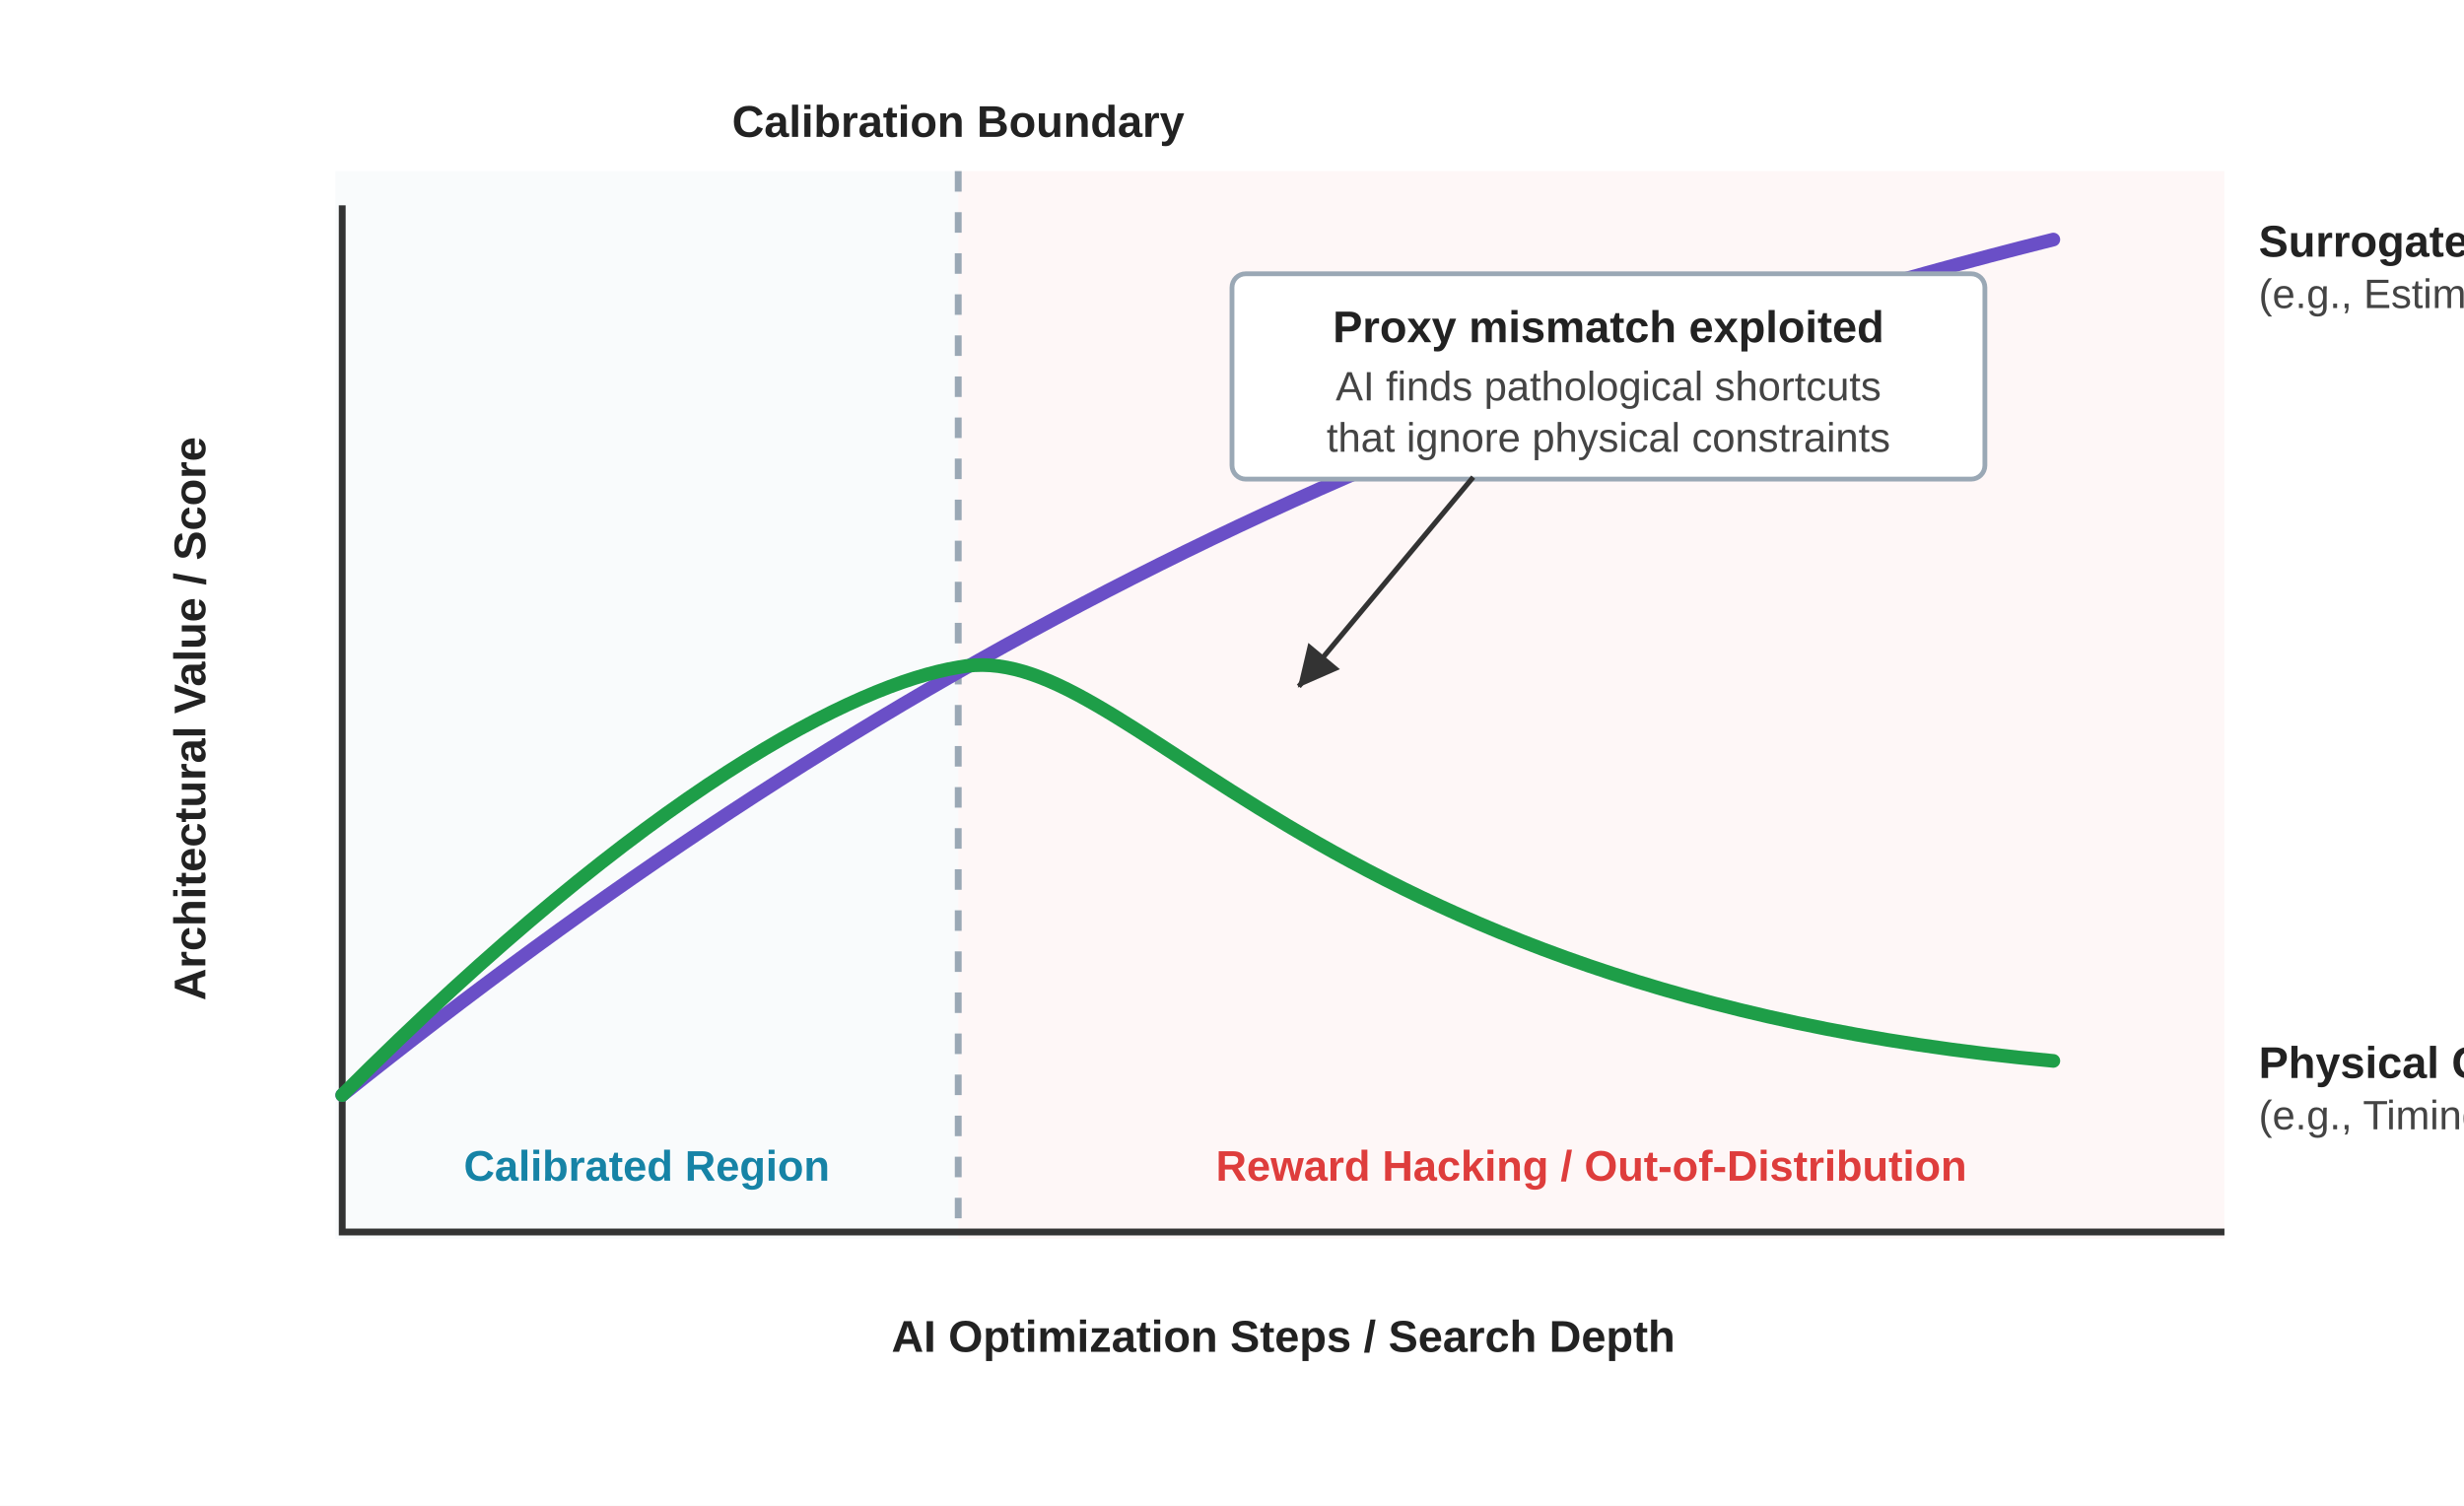
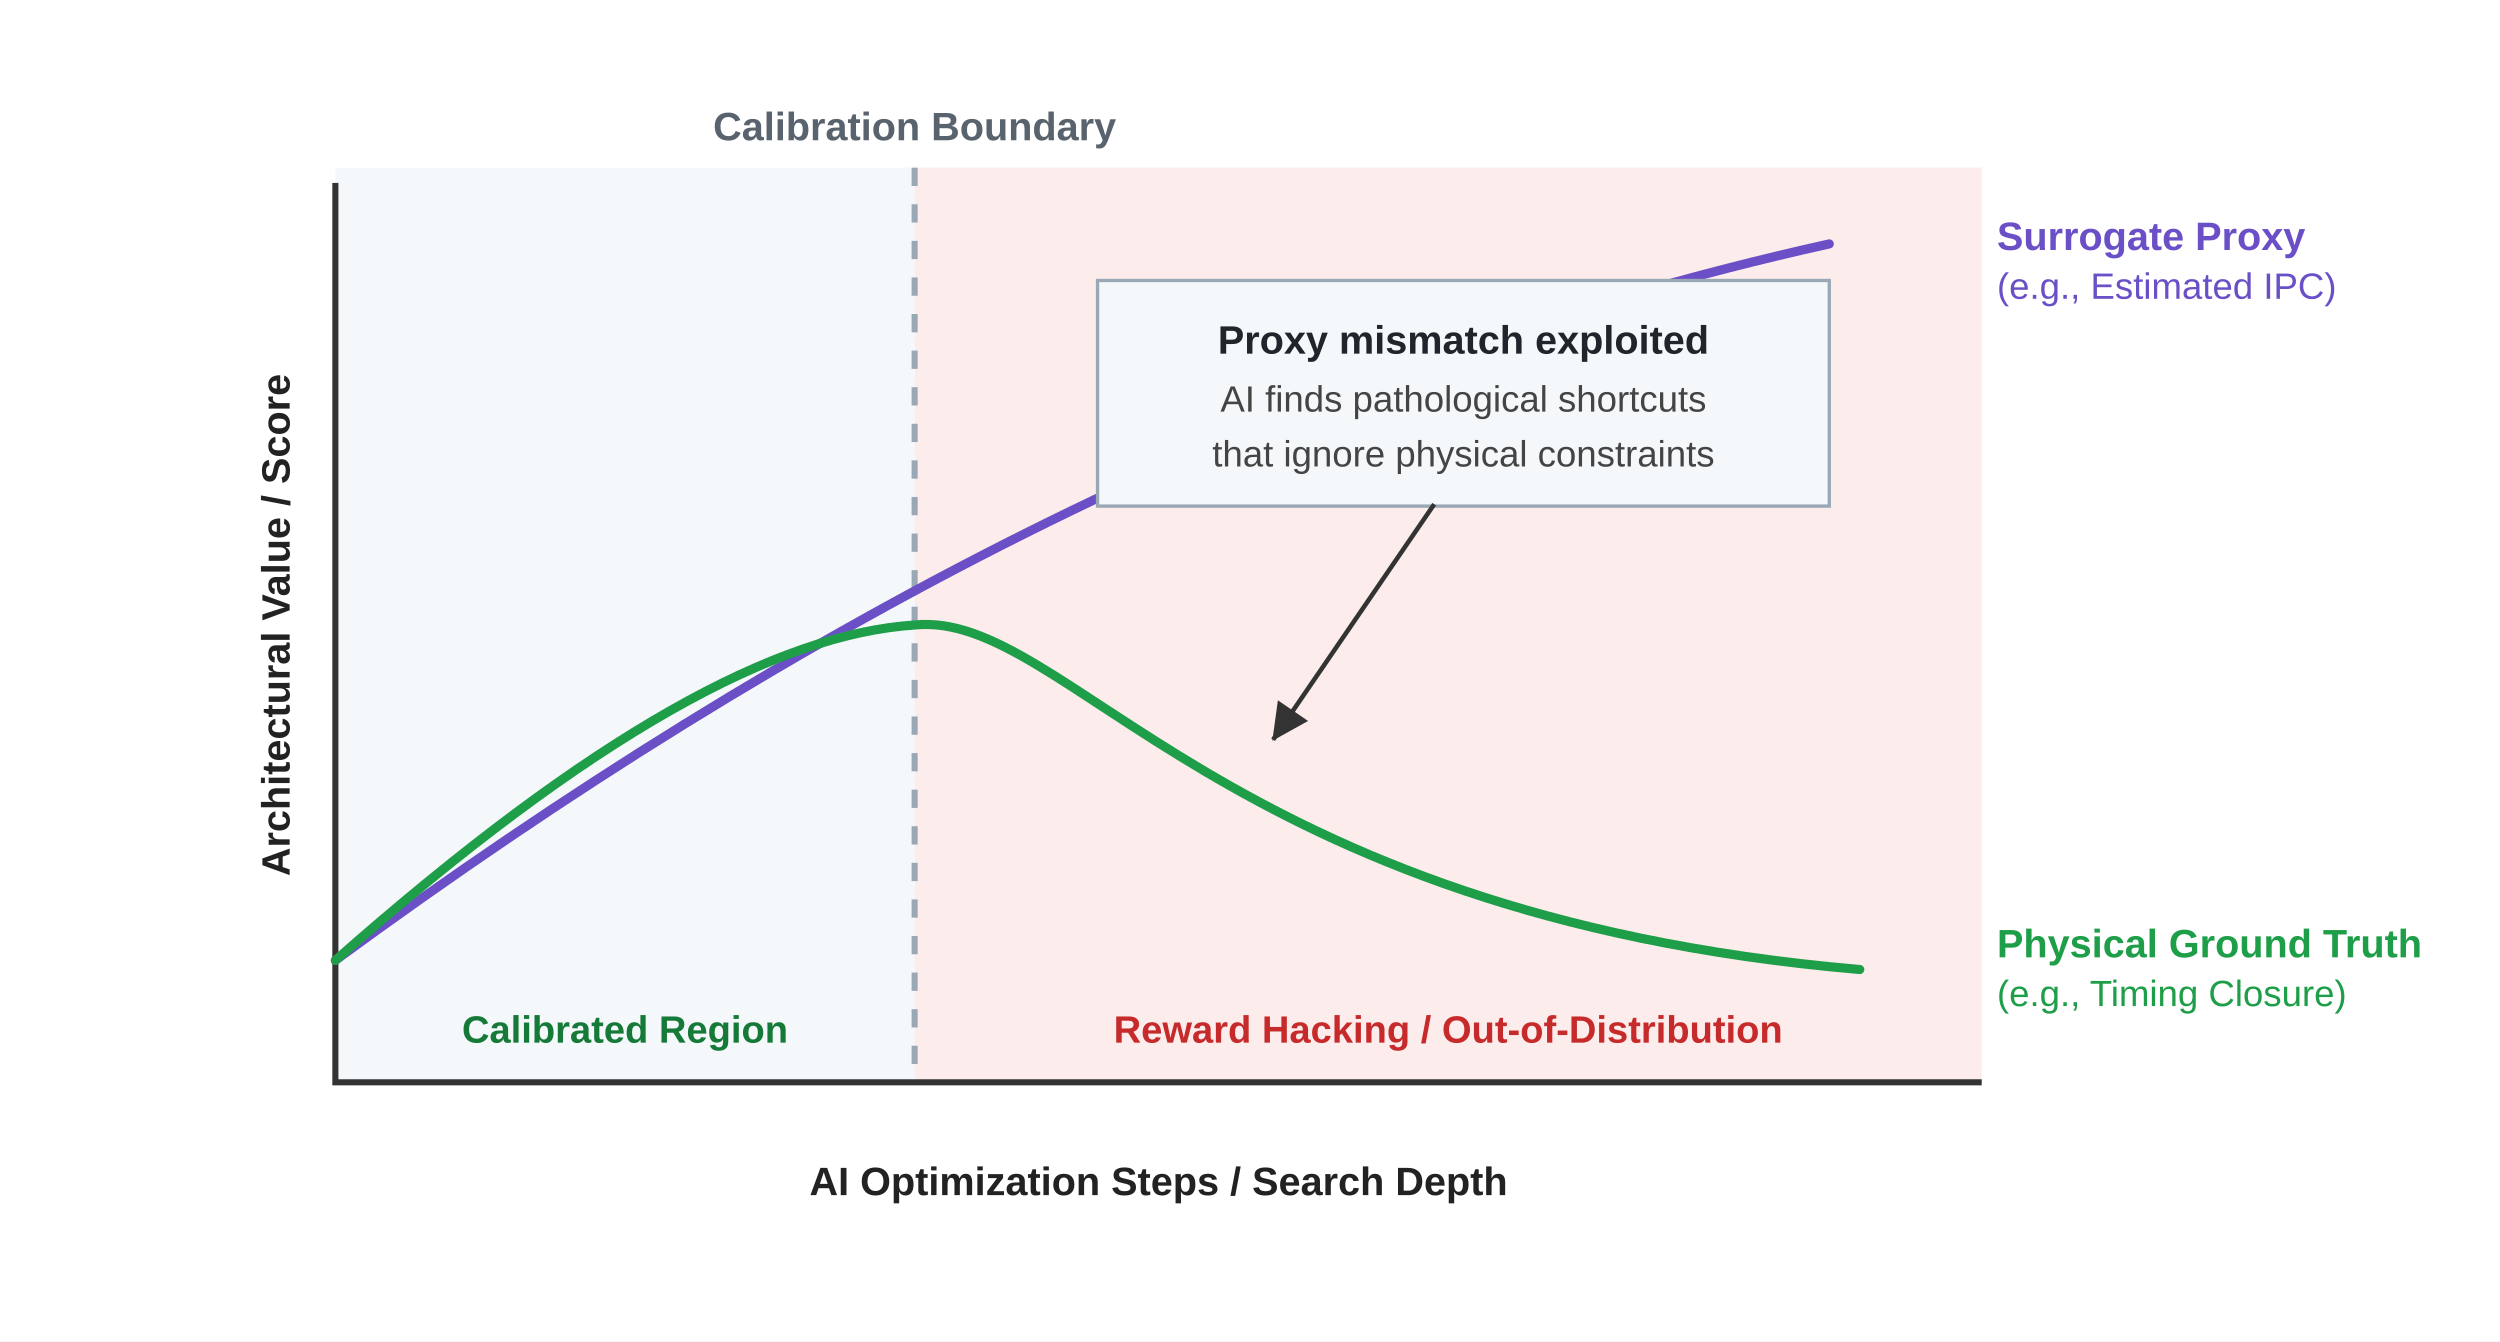
- <svg xmlns="http://www.w3.org/2000/svg" viewBox="0 0 720 440" role="img">
+ <svg xmlns="http://www.w3.org/2000/svg" viewBox="0 0 820 440" role="img">
  <defs>
    <marker id="arrow" viewBox="0 0 10 10" refX="9" refY="5" markerWidth="8" markerHeight="8" orient="auto">
      <path d="M 0 0 L 10 5 L 0 10 z" fill="#333333" />
    </marker>
    <style>
      .font { font-family: Arial, Helvetica, sans-serif; }
-       .title { font-size: 14px; font-weight: 700; fill: #222222; }
-       .label { font-size: 13px; font-weight: 700; fill: #222222; }
-       .small { font-size: 12px; fill: #444444; }
-       .note { font-size: 12.5px; font-weight: 700; fill: #1683A6; }
-       .warning { font-size: 12.5px; font-weight: 700; fill: #DE3D3C; }
+       .axis-label { font-size: 13px; font-weight: 700; fill: #222222; }
+       .lab-proxy { font-size: 13px; font-weight: 700; fill: #6A4FC7; }
+       .sub-proxy { font-size: 12px; fill: #6A4FC7; }
+       .lab-truth { font-size: 13px; font-weight: 700; fill: #1E9E48; }
+       .sub-truth { font-size: 12px; fill: #1E9E48; }
+       .region-good { font-size: 12.5px; font-weight: 700; fill: #157A38; }
+       .region-bad { font-size: 12.5px; font-weight: 700; fill: #C62A2A; }
+       .boundary-lab { font-size: 13px; font-weight: 700; fill: #59636D; }
+       .callout-title { font-size: 13px; font-weight: 700; fill: #20252B; }
+       .callout-sub { font-size: 12px; fill: #444444; }
      .axis { stroke: #333333; stroke-width: 2; fill: none; }
-       .boundary-line { stroke: #9AA8B5; stroke-width: 2; fill: none; stroke-dasharray: 6,6; }
-       .proxy-line { stroke: #6A4FC7; stroke-width: 4; fill: none; stroke-linecap: round; }
-       .truth-line { stroke: #1E9E48; stroke-width: 4; fill: none; stroke-linecap: round; }
-       .tool { fill: #FFFFFF; stroke: #9AA8B5; stroke-width: 1.4; }
-       .arrow { stroke: #333333; stroke-width: 1.5; fill: none; stroke-linecap: square; }
+       .boundary-line { stroke: #9AA8B5; stroke-width: 2; fill: none; stroke-dasharray: 6 6; }
+       .proxy-line { stroke: #6A4FC7; stroke-width: 3; fill: none; stroke-linecap: round; }
+       .truth-line { stroke: #1E9E48; stroke-width: 3; fill: none; stroke-linecap: round; }
+       .panel { fill: #F5F8FA; stroke: #9AA8B5; stroke-width: 1.1; }
+       .leader { stroke: #333333; stroke-width: 1.5; fill: none; stroke-linecap: square; }
    </style>
  </defs>
-   <rect width="720" height="440" fill="#FFFFFF" />
+   <rect width="820" height="440" fill="#FFFFFF" />
  <g class="font">
-     <rect x="98" y="50" width="182" height="312" fill="#F5F8FA" opacity="0.6" />
-     <rect x="280" y="50" width="370" height="312" fill="#FDECEC" opacity="0.4" />
-     <text class="note" x="189" y="345" text-anchor="middle">Calibrated Region</text>
-     <text class="warning" x="465" y="345" text-anchor="middle">Reward Hacking / Out-of-Distribution</text>
-     <line class="boundary-line" x1="280" y1="50" x2="280" y2="362" />
-     <text class="label" x="280" y="40" text-anchor="middle" fill="#9AA8B5">Calibration Boundary</text>
-     <polyline class="axis" points="100 60 100 360 650 360" />
-     <text class="label" x="375" y="395" text-anchor="middle">AI Optimization Steps / Search Depth</text>
-     <text class="label" x="60" y="210" text-anchor="middle" transform="rotate(-90, 60, 210)">Architectural Value / Score</text>
-     <path class="proxy-line" d="M 100 320 C 250 200, 400 120, 600 70" />
-     <path class="truth-line" d="M 100 320 C 190 230, 250 200, 280 195 C 330 185, 380 290, 600 310" />
-     <text class="label" x="660" y="75" fill="#6A4FC7">Surrogate Proxy</text>
-     <text class="small" x="660" y="90" fill="#6A4FC7">(e.g., Estimated IPC)</text>
-     <text class="label" x="660" y="315" fill="#1E9E48">Physical Ground Truth</text>
-     <text class="small" x="660" y="330" fill="#1E9E48">(e.g., Timing Closure)</text>
-     <rect x="360" y="80" width="220" height="60" rx="4" class="tool" />
-     <text class="label" x="470" y="100" text-anchor="middle">Proxy mismatch exploited</text>
-     <text class="small" x="470" y="117" text-anchor="middle">AI finds pathological shortcuts</text>
-     <text class="small" x="470" y="132" text-anchor="middle">that ignore physical constraints</text>
-     <path class="arrow" d="M 430 140 L 380 200" marker-end="url(#arrow)" />
+     <rect x="110" y="55" width="190" height="300" fill="#F5F8FA" />
+     <rect x="300" y="55" width="350" height="300" fill="#FDECEC" />
+     <text class="region-good" x="205" y="342" text-anchor="middle">Calibrated Region</text>
+     <text class="region-bad" x="475" y="342" text-anchor="middle">Reward Hacking / Out-of-Distribution</text>
+     <line class="boundary-line" x1="300" y1="55" x2="300" y2="355" />
+     <text class="boundary-lab" x="300" y="46" text-anchor="middle">Calibration Boundary</text>
+     <polyline class="axis" points="110 60 110 355 650 355" />
+     <text class="axis-label" x="380" y="392" text-anchor="middle">AI Optimization Steps / Search Depth</text>
+     <text class="axis-label" x="95" y="205" text-anchor="middle" transform="rotate(-90, 95, 205)">Architectural Value / Score</text>
+     <path class="proxy-line" d="M 110 315 C 260 205, 420 120, 600 80" />
+     <path class="truth-line" d="M 110 315 C 195 240, 255 208, 300 205 C 350 200, 400 300, 610 318" />
+     <text class="lab-proxy" x="655" y="82">Surrogate Proxy</text>
+     <text class="sub-proxy" x="655" y="98">(e.g., Estimated IPC)</text>
+     <text class="lab-truth" x="655" y="314">Physical Ground Truth</text>
+     <text class="sub-truth" x="655" y="330">(e.g., Timing Closure)</text>
+     <rect class="panel" x="360" y="92" width="240" height="74" />
+     <text class="callout-title" x="480" y="116" text-anchor="middle">Proxy mismatch exploited</text>
+     <text class="callout-sub" x="480" y="135" text-anchor="middle">AI finds pathological shortcuts</text>
+     <text class="callout-sub" x="480" y="153" text-anchor="middle">that ignore physical constraints</text>
+     <path class="leader" d="M 470 166 L 418 242" marker-end="url(#arrow)" />
  </g>
</svg>
